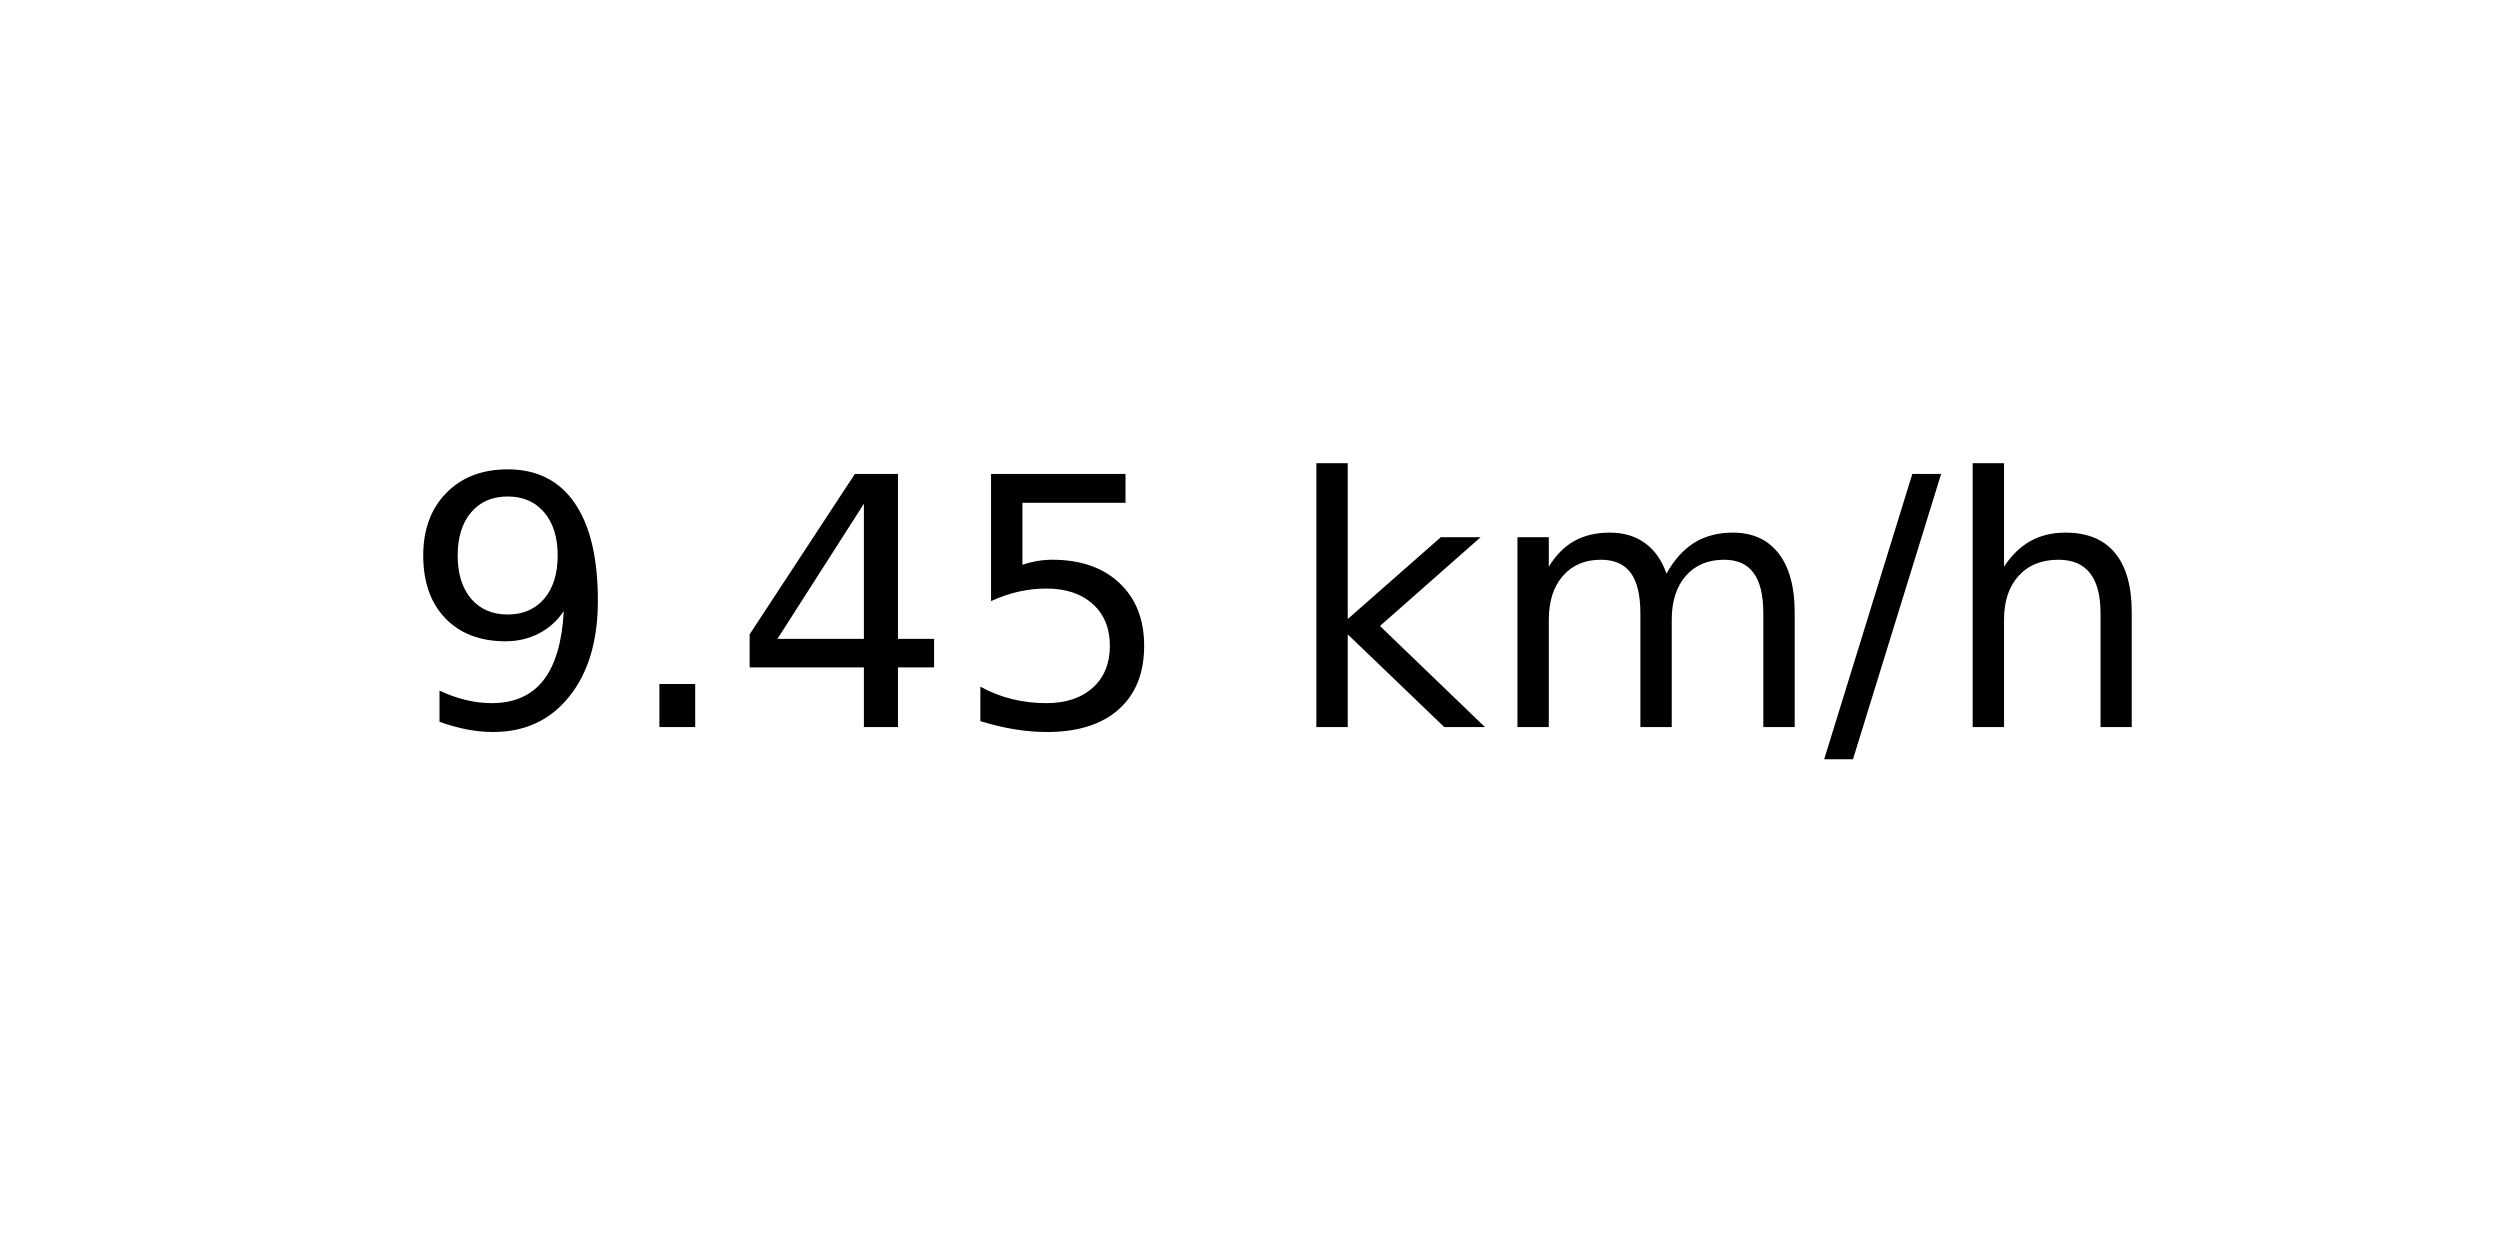
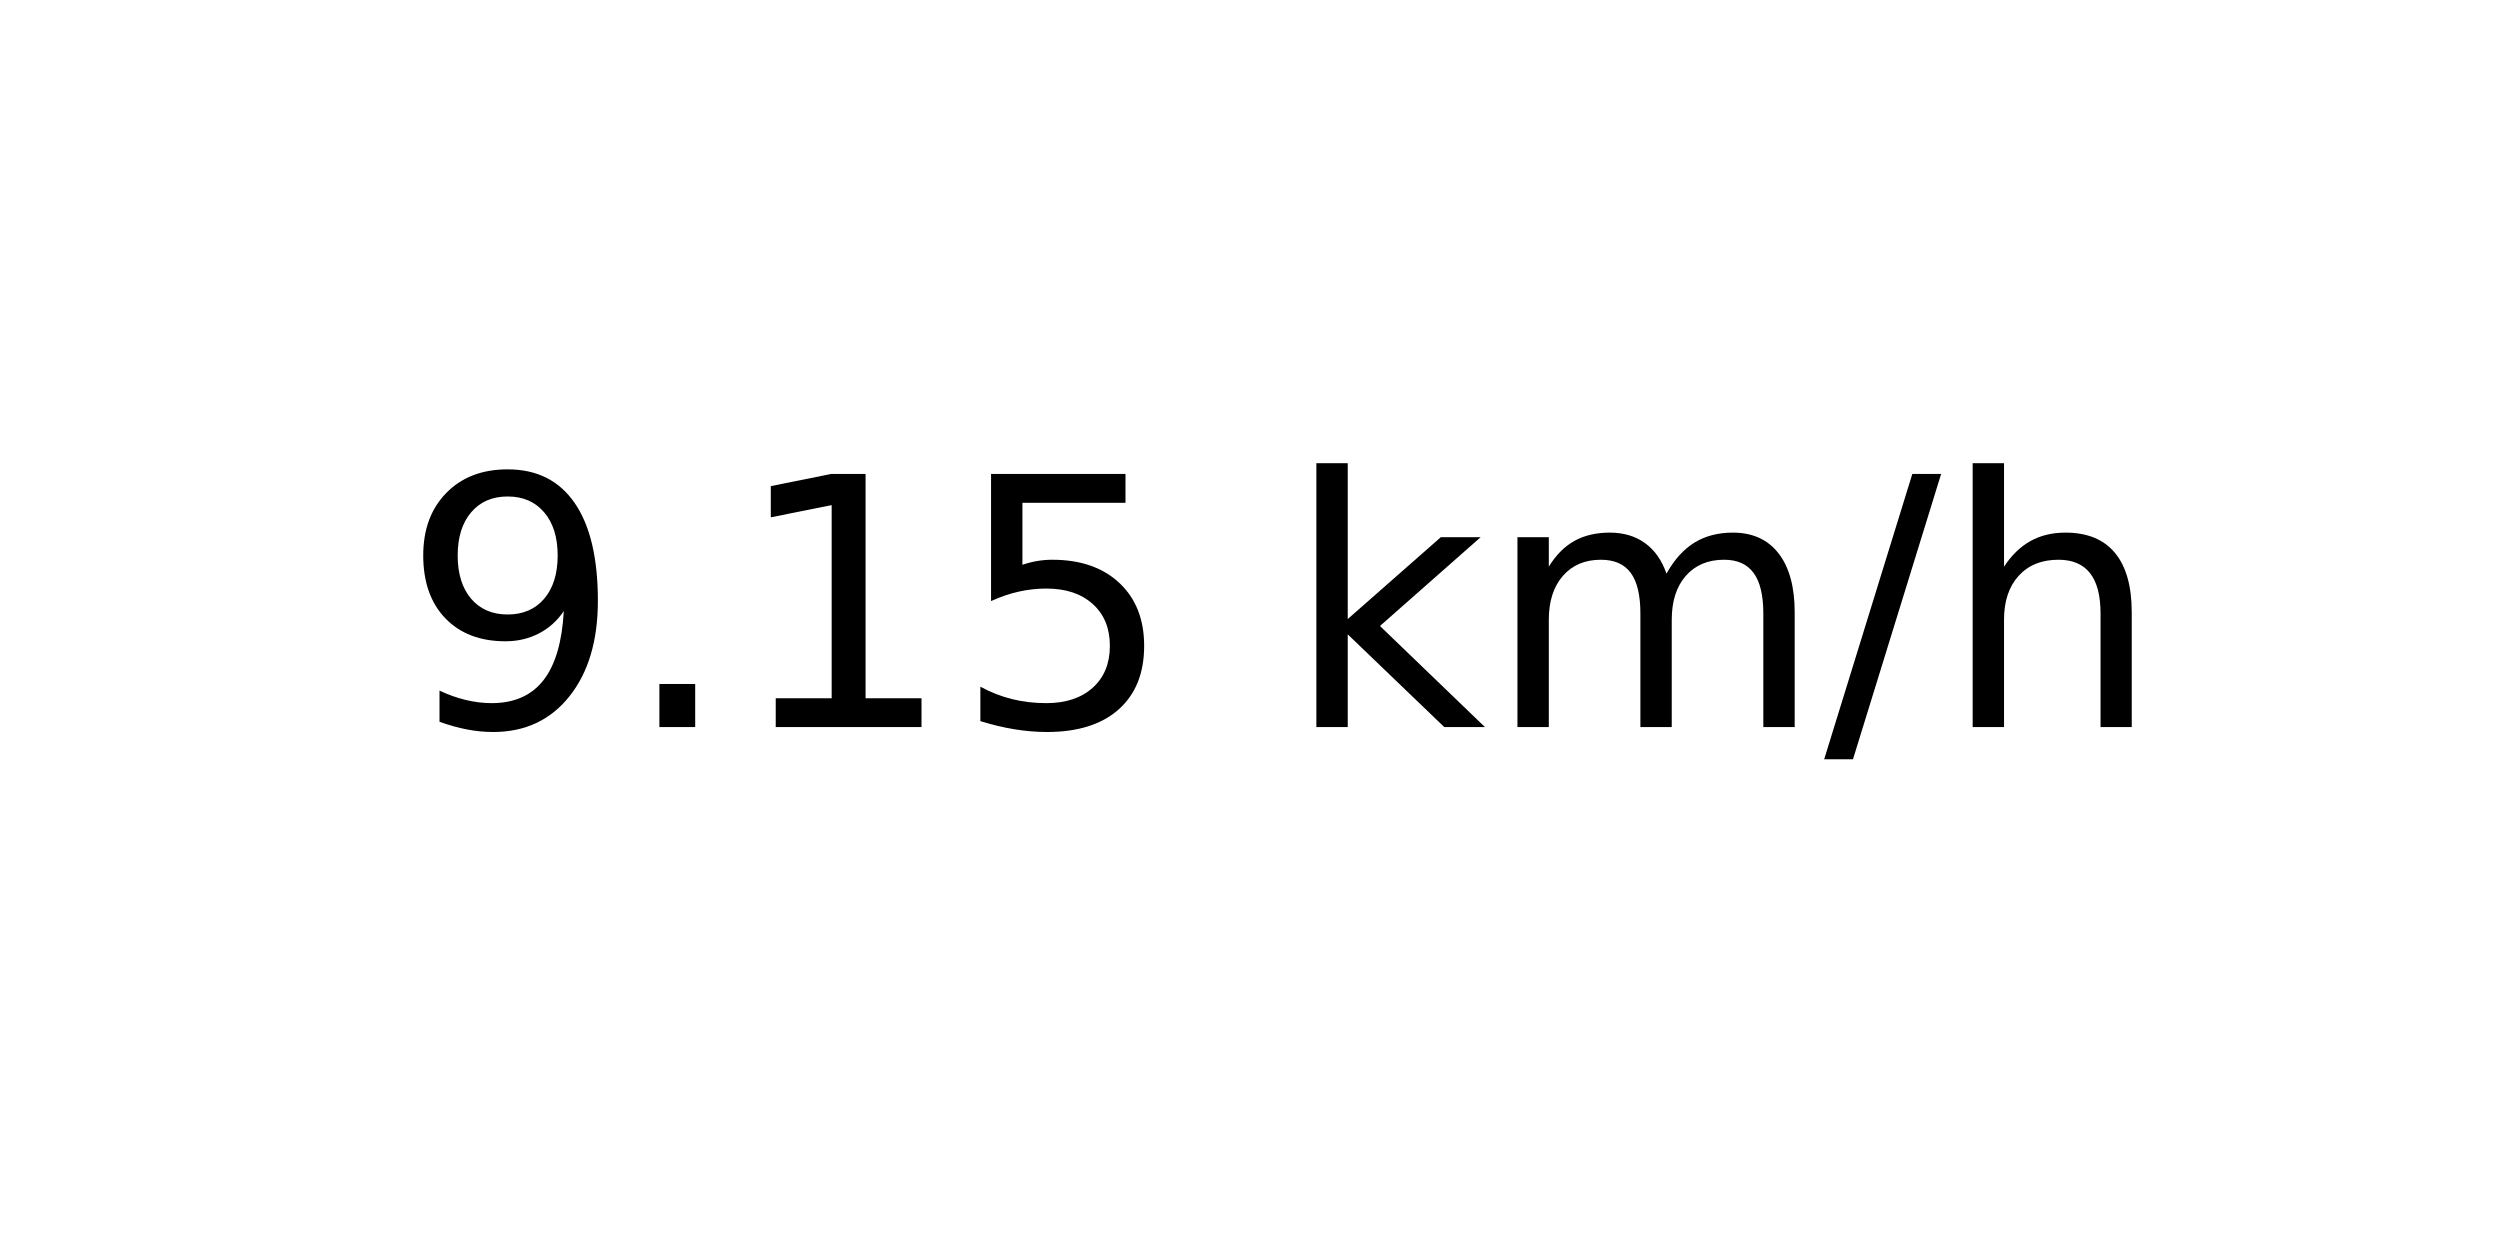
<svg xmlns="http://www.w3.org/2000/svg" xmlns:xlink="http://www.w3.org/1999/xlink" width="72pt" height="36pt" viewBox="0 0 72 36" version="1.1">
  <defs>
    <style type="text/css">*{stroke-linejoin: round; stroke-linecap: butt}</style>
  </defs>
  <g id="figure_1">
    <g id="axes_1">
      <g id="text_1">
        <g transform="translate(11.55937 20.93937) scale(0.1 -0.1)">
          <defs>
            <path id="DejaVuSans-39" d="M 703 97  L 703 672  Q 941 559 1184 500  Q 1428 441 1663 441  Q 2288 441 2617 861  Q 2947 1281 2994 2138  Q 2813 1869 2534 1725  Q 2256 1581 1919 1581  Q 1219 1581 811 2004  Q 403 2428 403 3163  Q 403 3881 828 4315  Q 1253 4750 1959 4750  Q 2769 4750 3195 4129  Q 3622 3509 3622 2328  Q 3622 1225 3098 567  Q 2575 -91 1691 -91  Q 1453 -91 1209 -44  Q 966 3 703 97  z M 1959 2075  Q 2384 2075 2632 2365  Q 2881 2656 2881 3163  Q 2881 3666 2632 3958  Q 2384 4250 1959 4250  Q 1534 4250 1286 3958  Q 1038 3666 1038 3163  Q 1038 2656 1286 2365  Q 1534 2075 1959 2075  z " transform="scale(0.015625)" />
            <path id="DejaVuSans-2e" d="M 684 794  L 1344 794  L 1344 0  L 684 0  L 684 794  z " transform="scale(0.015625)" />
-             <path id="DejaVuSans-34" d="M 2419 4116  L 825 1625  L 2419 1625  L 2419 4116  z M 2253 4666  L 3047 4666  L 3047 1625  L 3713 1625  L 3713 1100  L 3047 1100  L 3047 0  L 2419 0  L 2419 1100  L 313 1100  L 313 1709  L 2253 4666  z " transform="scale(0.015625)" />
+             <path id="DejaVuSans-31" d="M 794 531  L 1825 531  L 1825 4091  L 703 3866  L 703 4441  L 1819 4666  L 2450 4666  L 2450 531  L 3481 531  L 3481 0  L 794 0  L 794 531  z " transform="scale(0.015625)" />
            <path id="DejaVuSans-35" d="M 691 4666  L 3169 4666  L 3169 4134  L 1269 4134  L 1269 2991  Q 1406 3038 1543 3061  Q 1681 3084 1819 3084  Q 2600 3084 3056 2656  Q 3513 2228 3513 1497  Q 3513 744 3044 326  Q 2575 -91 1722 -91  Q 1428 -91 1123 -41  Q 819 9 494 109  L 494 744  Q 775 591 1075 516  Q 1375 441 1709 441  Q 2250 441 2565 725  Q 2881 1009 2881 1497  Q 2881 1984 2565 2268  Q 2250 2553 1709 2553  Q 1456 2553 1204 2497  Q 953 2441 691 2322  L 691 4666  z " transform="scale(0.015625)" />
            <path id="DejaVuSans-20" transform="scale(0.015625)" />
            <path id="DejaVuSans-6b" d="M 581 4863  L 1159 4863  L 1159 1991  L 2875 3500  L 3609 3500  L 1753 1863  L 3688 0  L 2938 0  L 1159 1709  L 1159 0  L 581 0  L 581 4863  z " transform="scale(0.015625)" />
            <path id="DejaVuSans-6d" d="M 3328 2828  Q 3544 3216 3844 3400  Q 4144 3584 4550 3584  Q 5097 3584 5394 3201  Q 5691 2819 5691 2113  L 5691 0  L 5113 0  L 5113 2094  Q 5113 2597 4934 2840  Q 4756 3084 4391 3084  Q 3944 3084 3684 2787  Q 3425 2491 3425 1978  L 3425 0  L 2847 0  L 2847 2094  Q 2847 2600 2669 2842  Q 2491 3084 2119 3084  Q 1678 3084 1418 2786  Q 1159 2488 1159 1978  L 1159 0  L 581 0  L 581 3500  L 1159 3500  L 1159 2956  Q 1356 3278 1631 3431  Q 1906 3584 2284 3584  Q 2666 3584 2933 3390  Q 3200 3197 3328 2828  z " transform="scale(0.015625)" />
            <path id="DejaVuSans-2f" d="M 1625 4666  L 2156 4666  L 531 -594  L 0 -594  L 1625 4666  z " transform="scale(0.015625)" />
            <path id="DejaVuSans-68" d="M 3513 2113  L 3513 0  L 2938 0  L 2938 2094  Q 2938 2591 2744 2837  Q 2550 3084 2163 3084  Q 1697 3084 1428 2787  Q 1159 2491 1159 1978  L 1159 0  L 581 0  L 581 4863  L 1159 4863  L 1159 2956  Q 1366 3272 1645 3428  Q 1925 3584 2291 3584  Q 2894 3584 3203 3211  Q 3513 2838 3513 2113  z " transform="scale(0.015625)" />
          </defs>
          <use xlink:href="#DejaVuSans-39" />
          <use xlink:href="#DejaVuSans-2e" x="63.623" />
-           <use xlink:href="#DejaVuSans-34" x="95.41" />
+           <use xlink:href="#DejaVuSans-31" x="95.41" />
          <use xlink:href="#DejaVuSans-35" x="159.033" />
          <use xlink:href="#DejaVuSans-20" x="222.656" />
          <use xlink:href="#DejaVuSans-6b" x="254.443" />
          <use xlink:href="#DejaVuSans-6d" x="312.354" />
          <use xlink:href="#DejaVuSans-2f" x="409.766" />
          <use xlink:href="#DejaVuSans-68" x="443.457" />
        </g>
      </g>
    </g>
  </g>
</svg>
